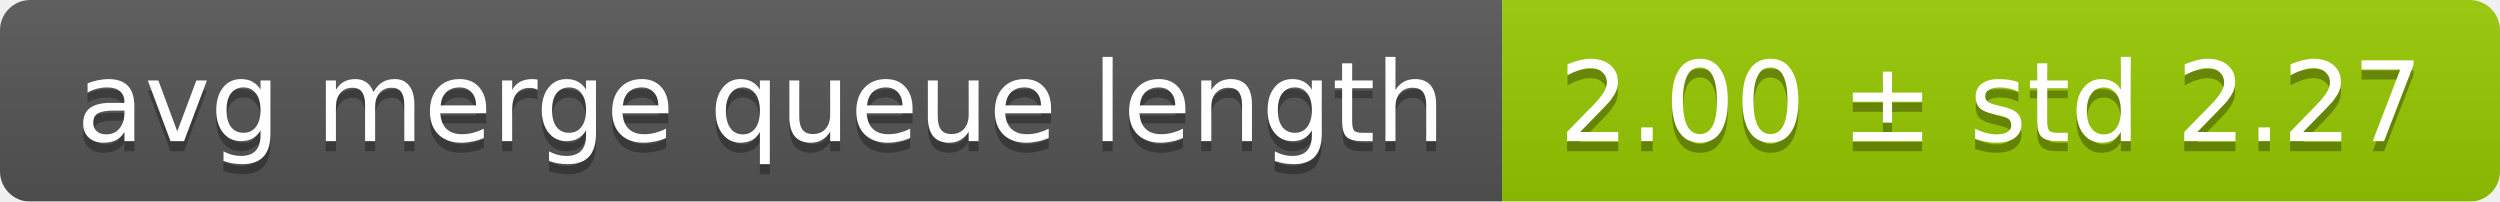
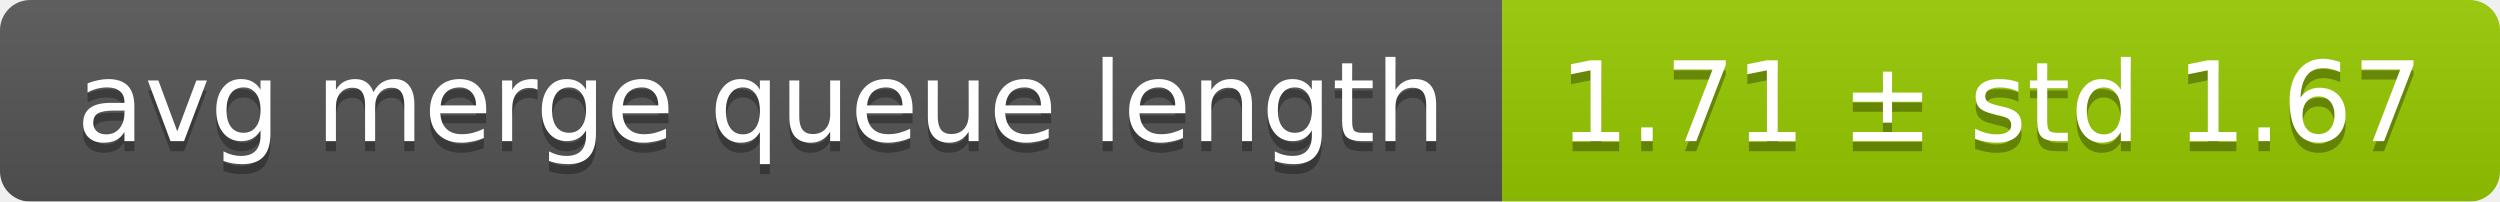
<svg xmlns="http://www.w3.org/2000/svg" width="248" height="20">
  <linearGradient id="smooth" x2="0" y2="100%">
    <stop offset="0" stop-color="#bbb" stop-opacity=".1" />
    <stop offset="1" stop-opacity=".1" />
  </linearGradient>
  <mask id="round">
    <rect width="248" height="20" rx="3" fill="#fff" />
  </mask>
  <g mask="url(#round)">
    <rect width="149" height="20" fill="#555" />
    <rect x="149" width="99" height="20" fill="#97ca00" />
    <rect width="248" height="20" fill="url(#smooth)" />
  </g>
  <g fill="#fff" text-anchor="middle" font-family="DejaVu Sans,Verdana,Geneva,sans-serif" font-size="11">
    <text x="75.5" y="15" fill="#010101" fill-opacity=".3">avg merge queue length</text>
    <text x="75.5" y="14">avg merge queue length</text>
-     <text x="197.5" y="15" fill="#010101" fill-opacity=".3">2.00 ± std 2.27</text>
-     <text x="197.5" y="14">2.00 ± std 2.27</text>
+     <text x="197.5" y="15" fill="#010101" fill-opacity=".3">1.71 ± std 1.67</text>
+     <text x="197.5" y="14">1.71 ± std 1.67</text>
  </g>
</svg>
